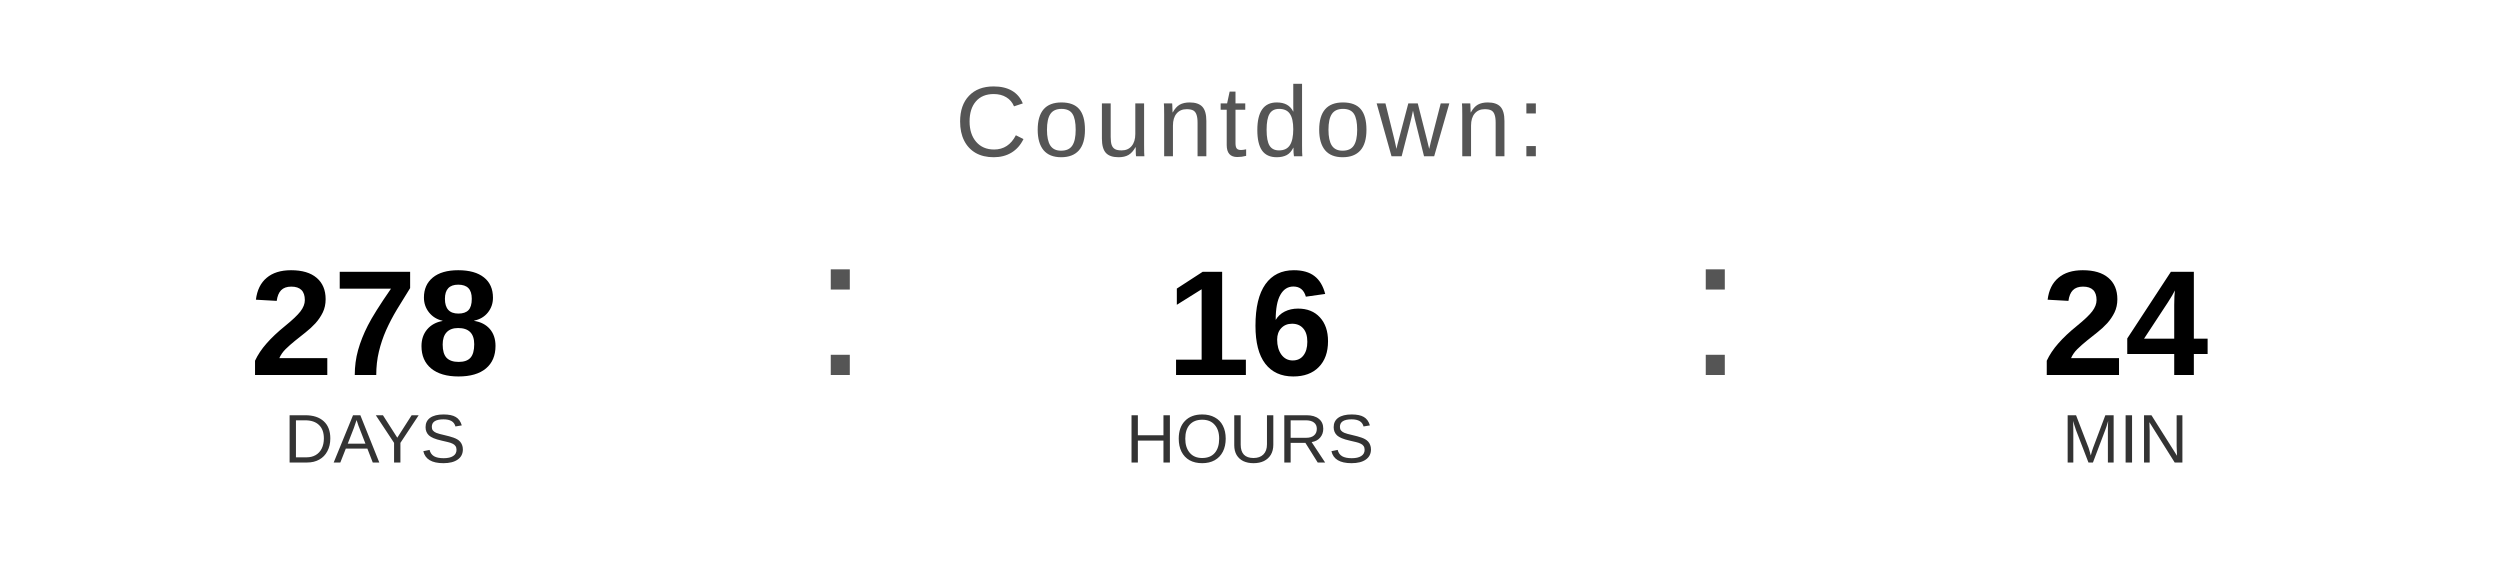
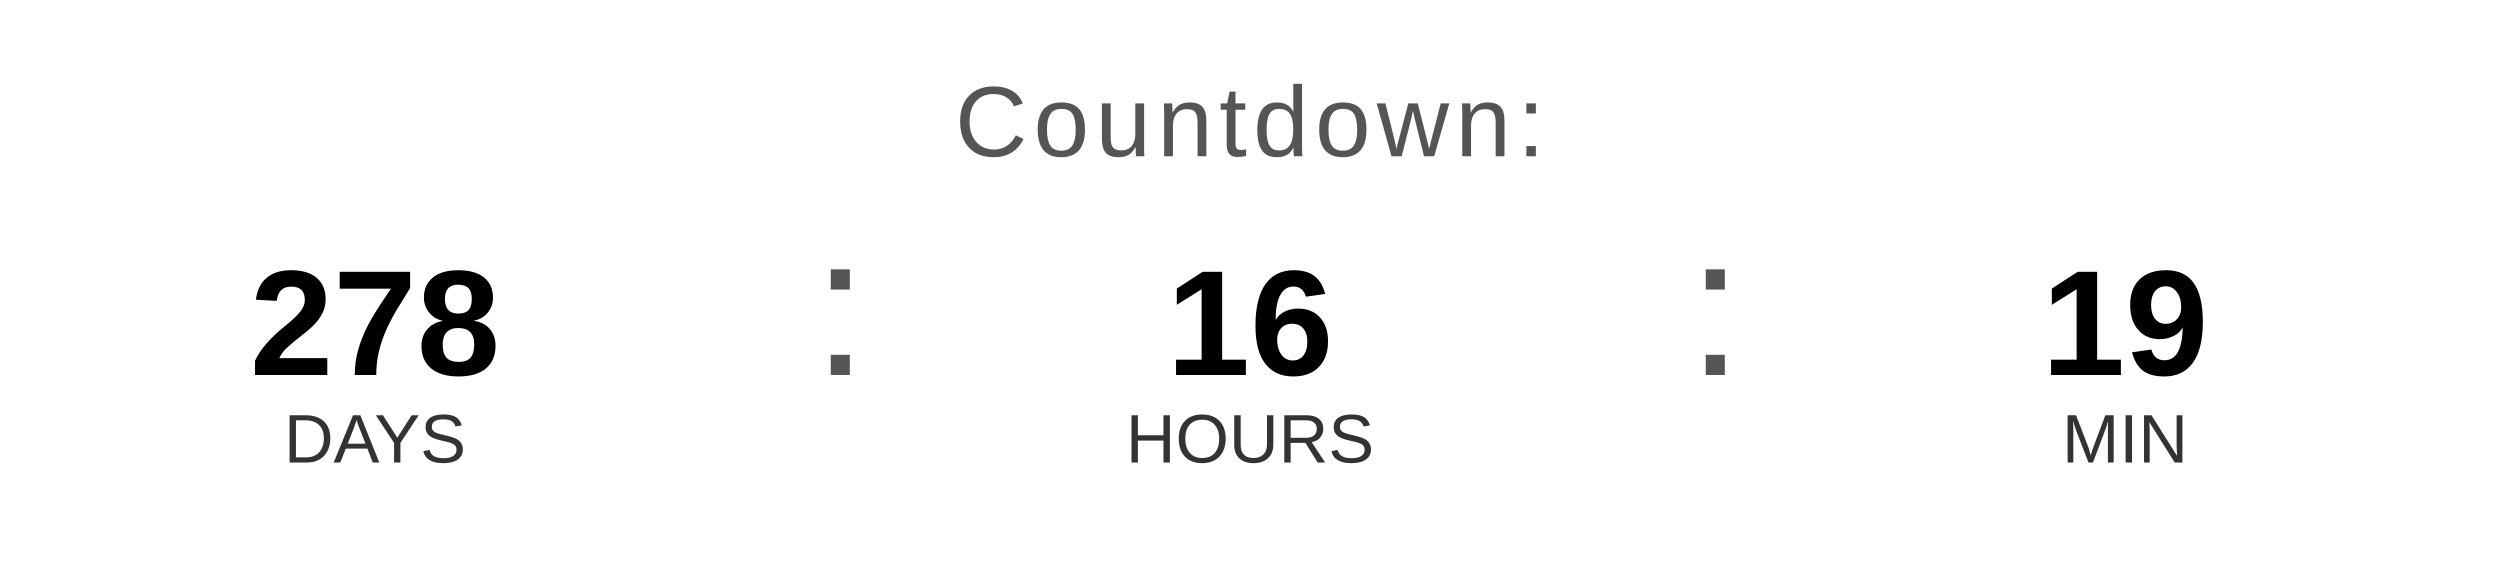
<svg xmlns="http://www.w3.org/2000/svg" width="400" height="90" viewBox="0 0 400 90">
  <text x="200" y="25" font-family="Arial, Helvetica, sans-serif" font-size="16" fill="#555555" text-anchor="middle" letter-spacing="1">
    Countdown:
  </text>
  <text x="60" y="60" font-family="Arial, Helvetica, sans-serif" font-size="24" font-weight="bold" fill="#000000" text-anchor="middle">278</text>
  <text x="60" y="74" font-family="Arial, Helvetica, sans-serif" font-size="11" fill="#333333" text-anchor="middle">DAYS</text>
  <text x="130" y="60" font-family="Arial, sans-serif" font-size="32" fill="#555555">:</text>
  <text x="200" y="60" font-family="Arial, Helvetica, sans-serif" font-size="24" font-weight="bold" fill="#000000" text-anchor="middle">16</text>
  <text x="200" y="74" font-family="Arial, Helvetica, sans-serif" font-size="11" fill="#333333" text-anchor="middle">HOURS</text>
  <text x="270" y="60" font-family="Arial, sans-serif" font-size="32" fill="#555555">:</text>
-   <text x="340" y="60" font-family="Arial, Helvetica, sans-serif" font-size="24" font-weight="bold" fill="#000000" text-anchor="middle">24</text>
+   <text x="340" y="60" font-family="Arial, Helvetica, sans-serif" font-size="24" font-weight="bold" fill="#000000" text-anchor="middle">19</text>
  <text x="340" y="74" font-family="Arial, Helvetica, sans-serif" font-size="11" fill="#333333" text-anchor="middle">MIN</text>
</svg>
